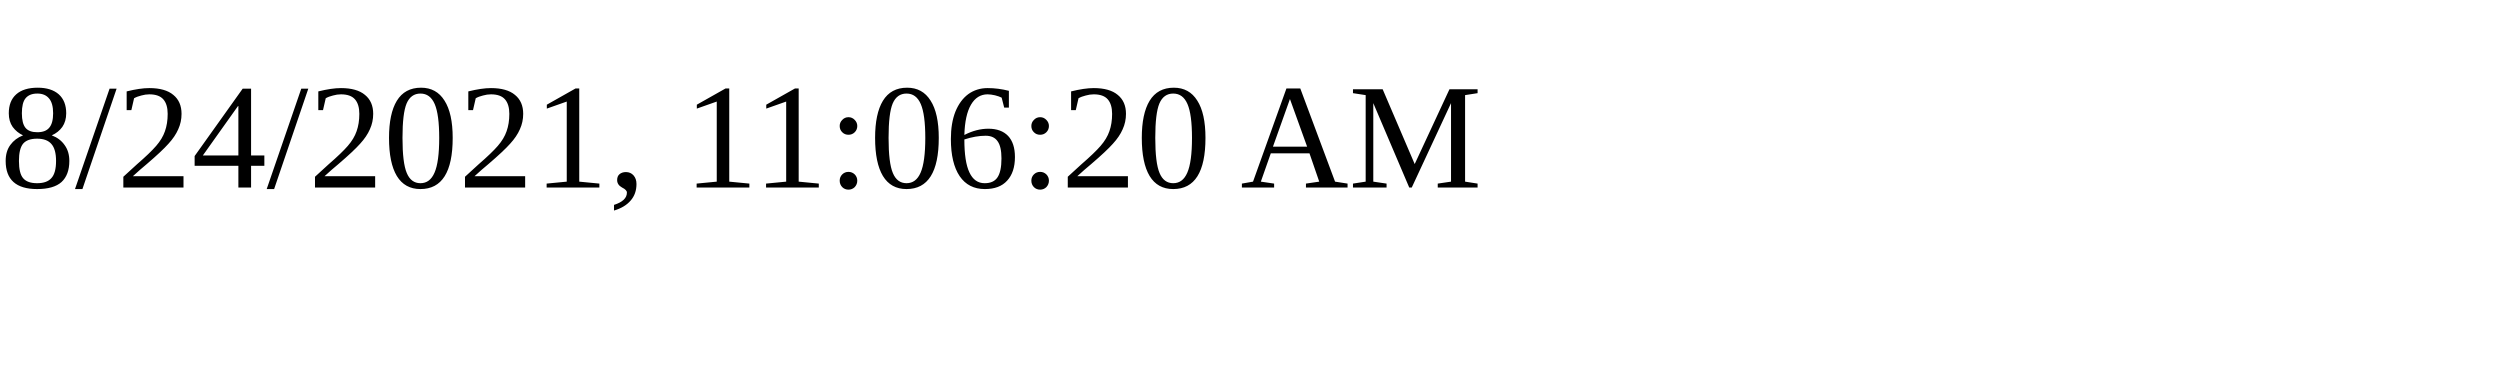
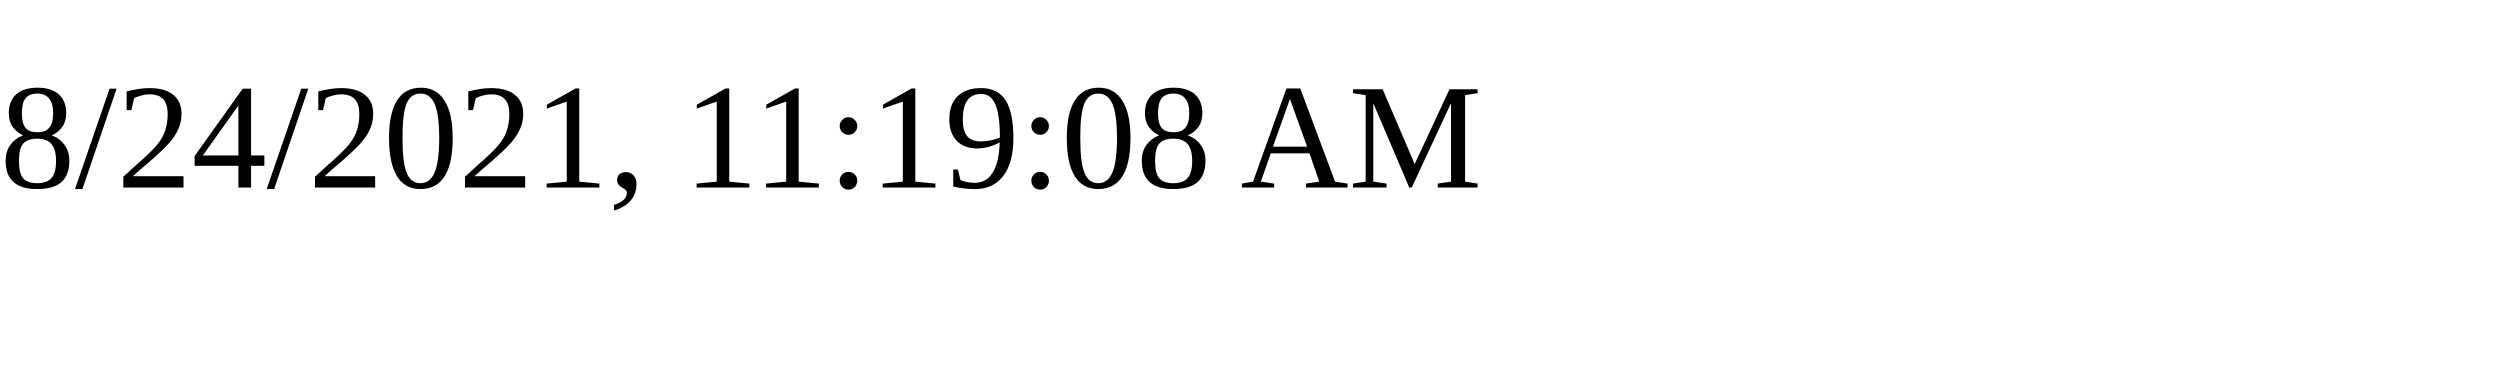
<svg xmlns="http://www.w3.org/2000/svg" height="30" width="200">
-   <text x="0" y="15">8/24/2021, 11:06:20 AM</text>
+   <text x="0" y="15">8/24/2021, 11:19:08 AM</text>
</svg>
